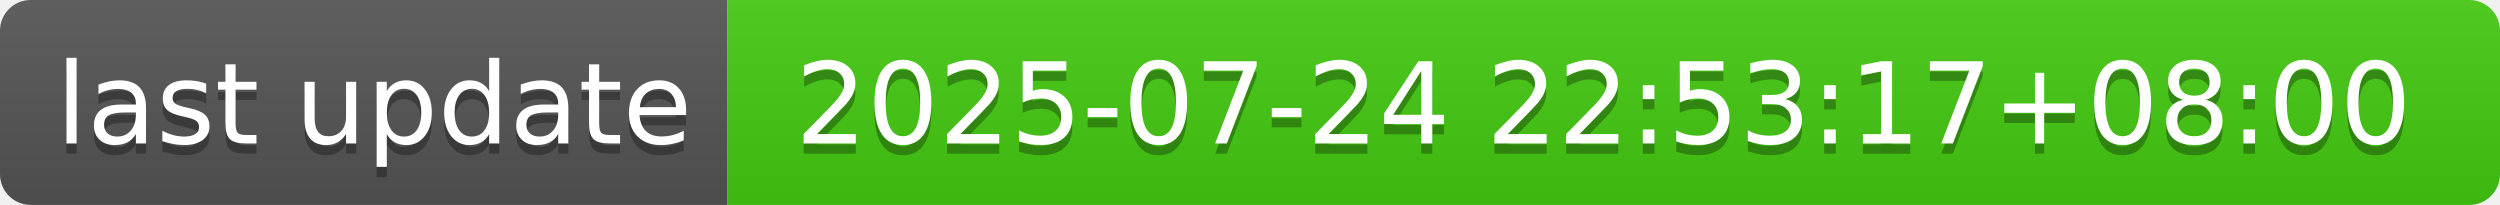
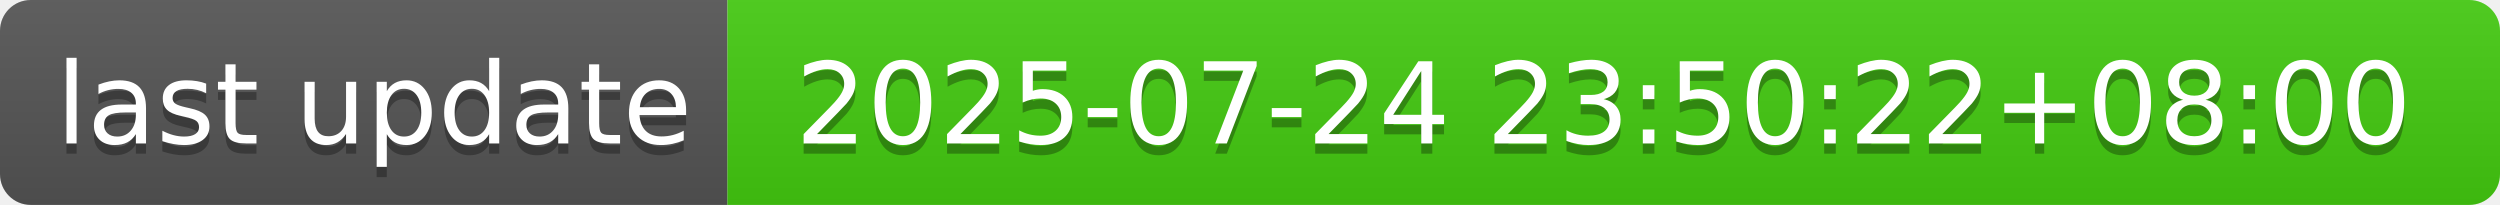
- <svg xmlns="http://www.w3.org/2000/svg" width="244" height="20" role="img" aria-label="last update: 2025-07-24 22:53:17+08:00">
+ <svg xmlns="http://www.w3.org/2000/svg" width="244" height="20" role="img" aria-label="last update: 2025-07-24 23:50:22+08:00">
  <linearGradient id="s" x2="0" y2="100%">
    <stop offset="0" stop-color="#bbb" stop-opacity=".1" />
    <stop offset="1" stop-opacity=".1" />
  </linearGradient>
  <clipPath id="r">
    <rect width="244" height="20" rx="3" fill="#fff" />
  </clipPath>
  <g clip-path="url(#r)">
    <rect width="71" height="20" fill="#555" />
    <rect x="71" width="173" height="20" fill="#4c1" />
    <rect width="244" height="20" fill="url(#s)" />
  </g>
  <g fill="#fff" text-anchor="middle" font-family="Verdana,Geneva,DejaVu Sans,sans-serif" text-rendering="geometricPrecision" font-size="110">
    <text aria-hidden="true" x="365" y="150" fill="#010101" fill-opacity=".3" transform="scale(.1)" textLength="610">last update</text>
    <text x="365" y="140" transform="scale(.1)" fill="#fff" textLength="610">last update</text>
-     <text aria-hidden="true" x="1565" y="150" fill="#010101" fill-opacity=".3" transform="scale(.1)" textLength="1630">2025-07-24 22:53:17+08:00</text>
-     <text x="1565" y="140" transform="scale(.1)" fill="#fff" textLength="1630">2025-07-24 22:53:17+08:00</text>
+     <text aria-hidden="true" x="1565" y="150" fill="#010101" fill-opacity=".3" transform="scale(.1)" textLength="1630">2025-07-24 23:50:22+08:00</text>
+     <text x="1565" y="140" transform="scale(.1)" fill="#fff" textLength="1630">2025-07-24 23:50:22+08:00</text>
  </g>
</svg>
